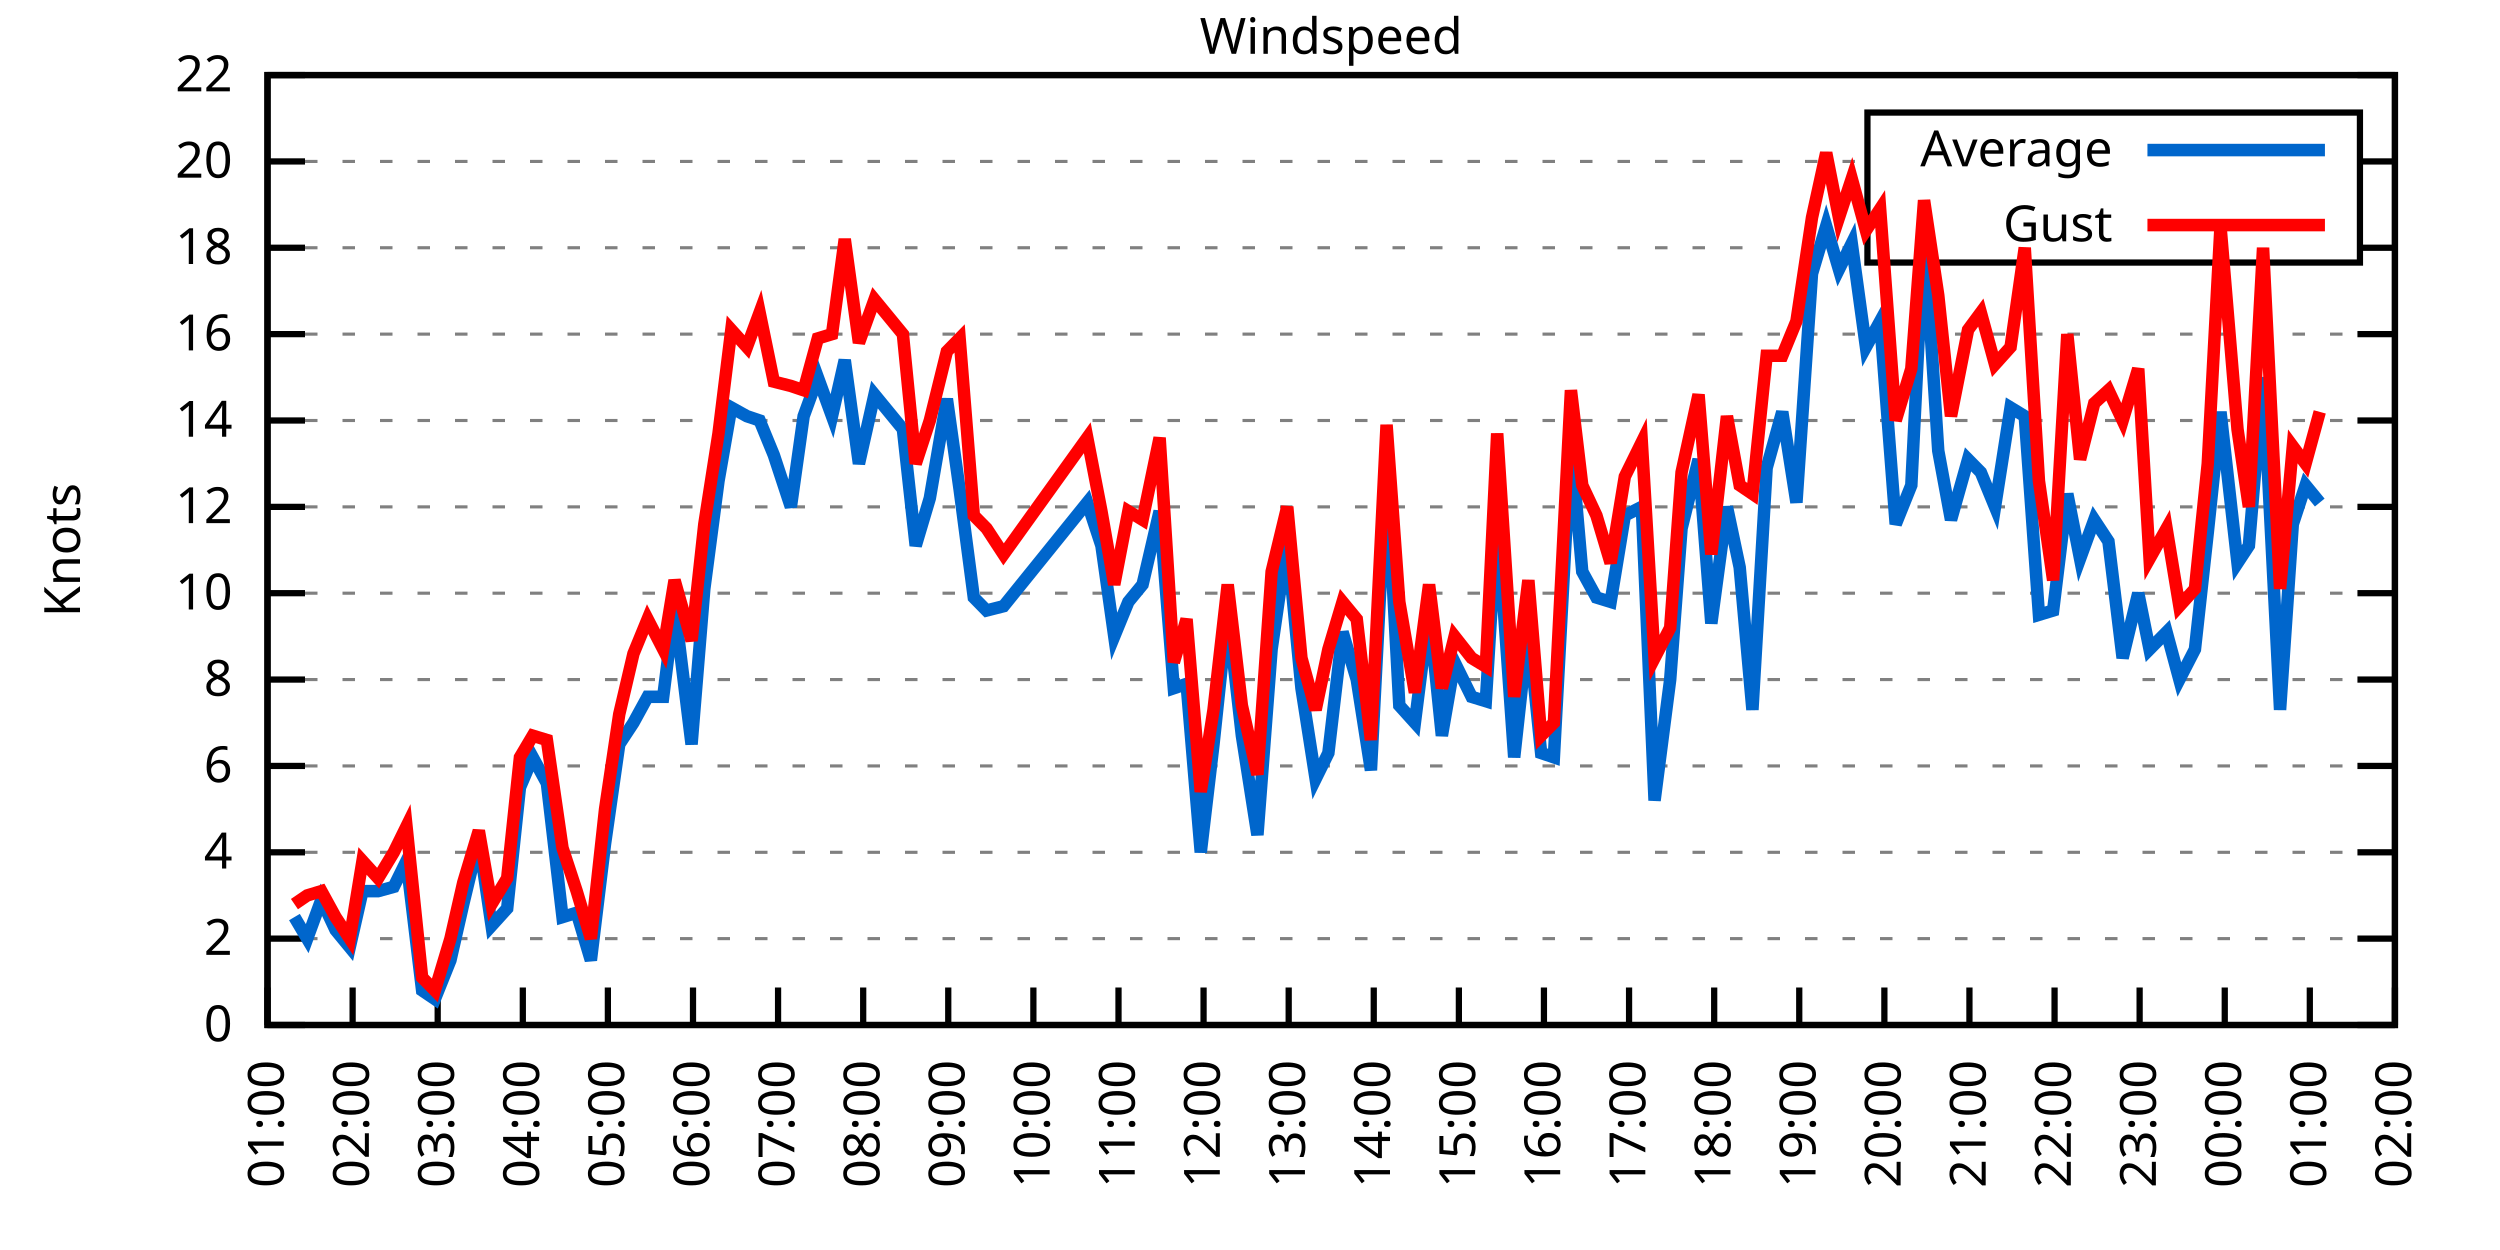
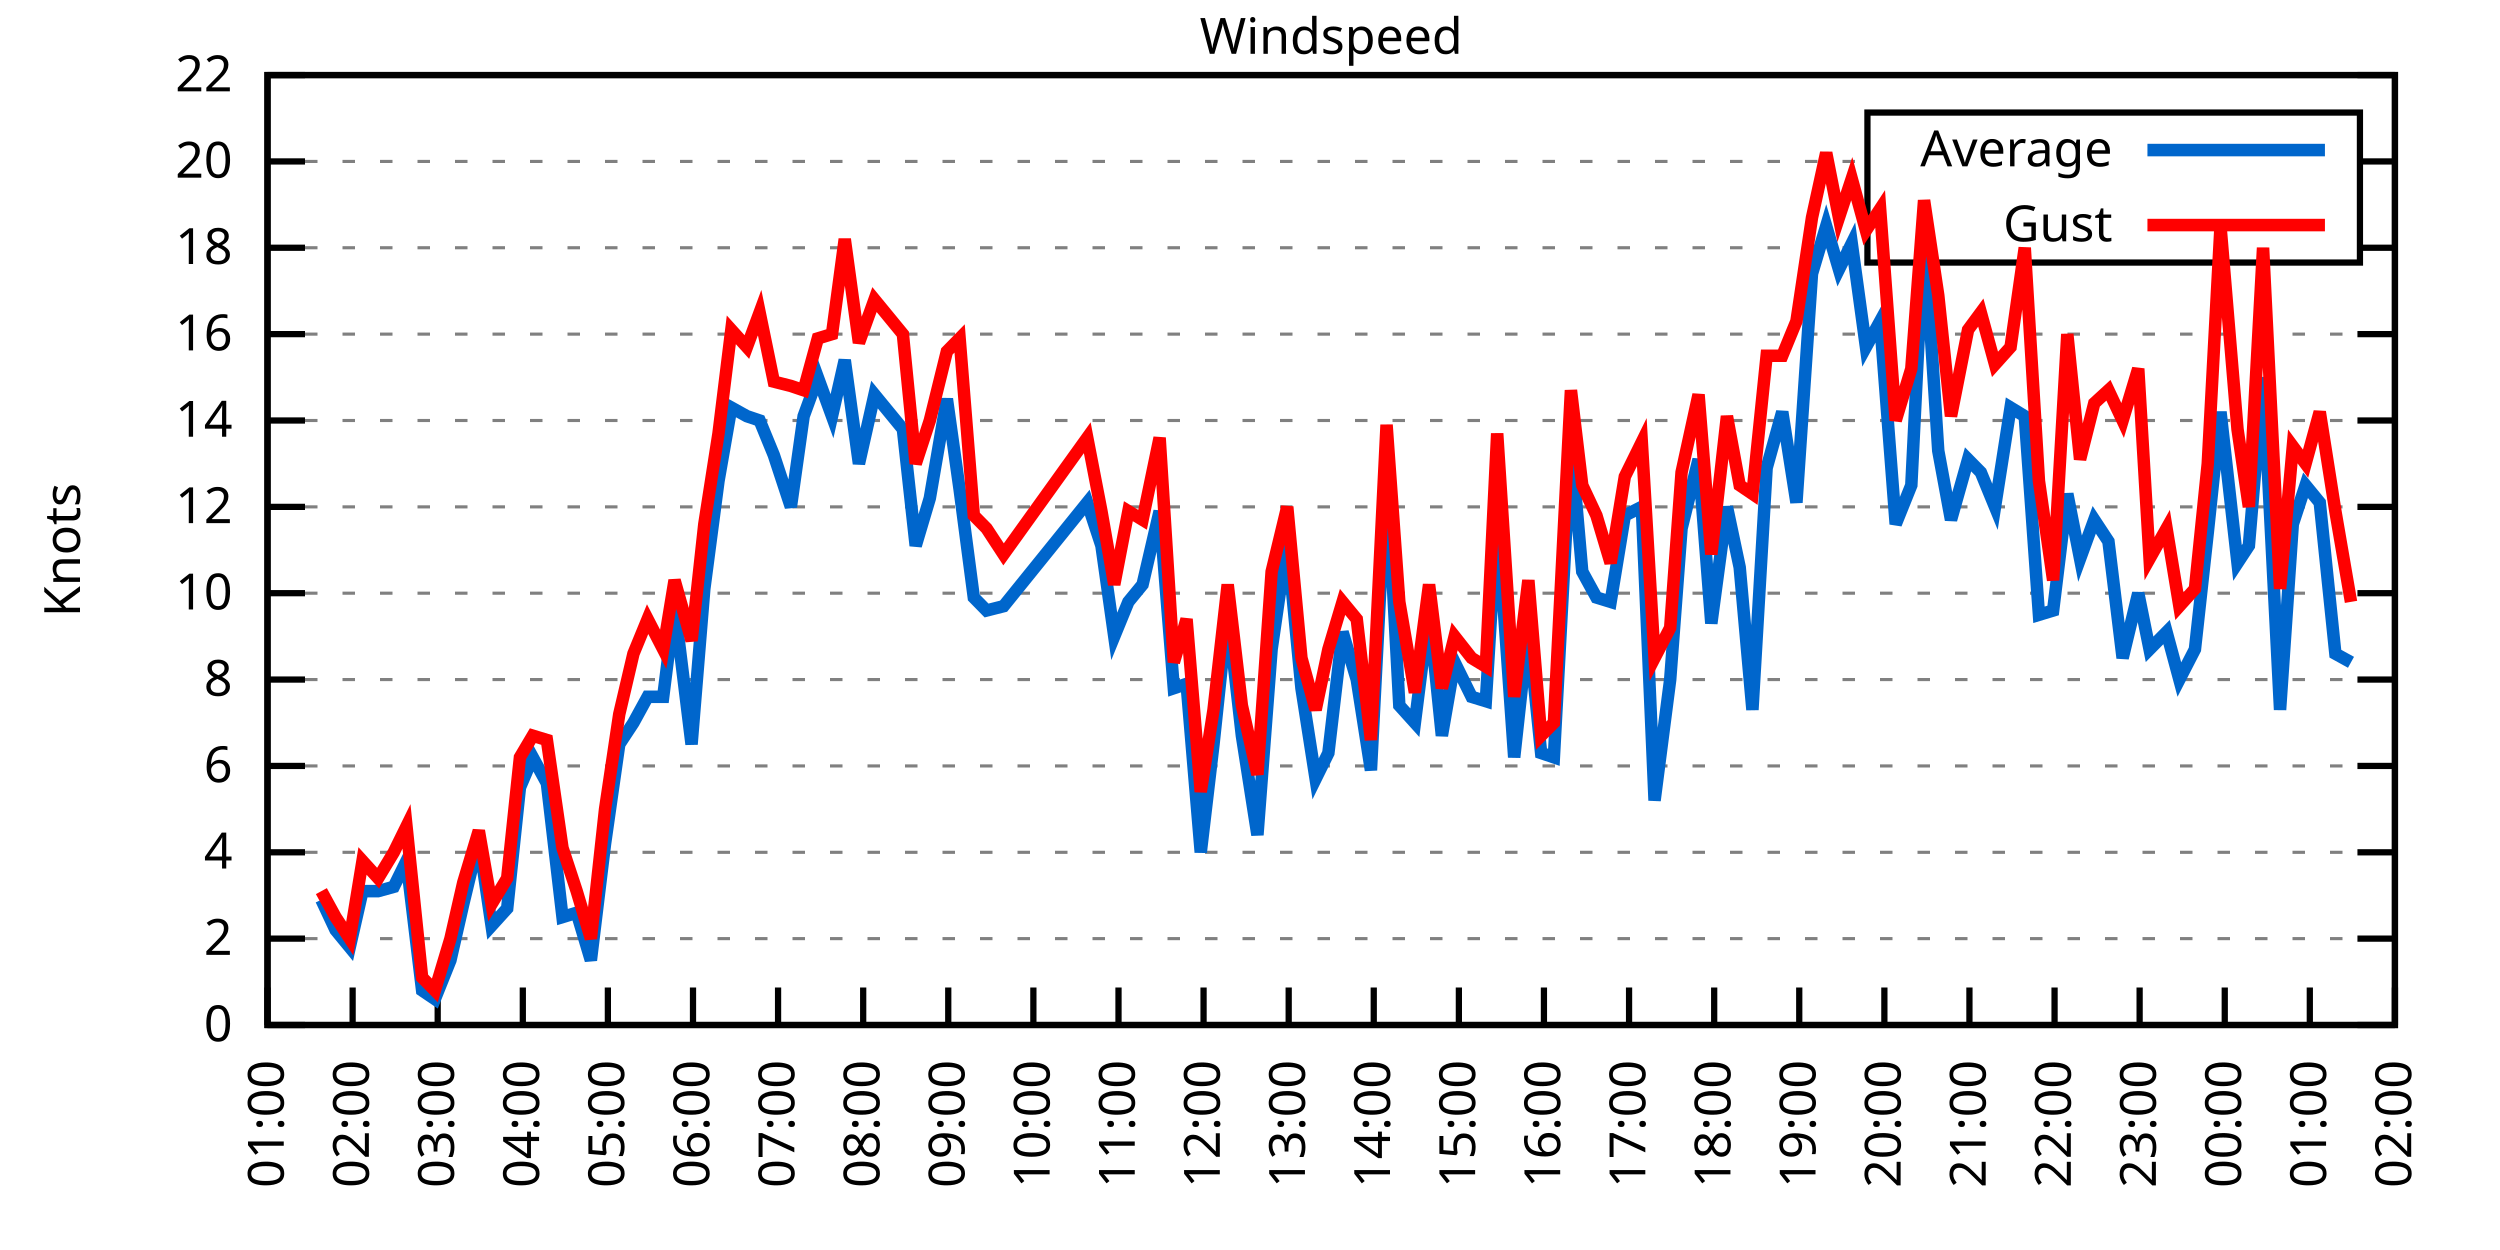
<svg xmlns="http://www.w3.org/2000/svg" xmlns:xlink="http://www.w3.org/1999/xlink" width="400" height="200" viewBox="0 0 400 200">
  <g id="gnuplot_canvas">
    <rect x="0" y="0" width="400" height="200" fill="none" />
    <defs>
      <circle id="gpDot" r="0.5" stroke-width="0.5" stroke="currentColor" />
      <path id="gpPt0" stroke-width="0.333" stroke="currentColor" d="M-1,0 h2 M0,-1 v2" />
      <path id="gpPt1" stroke-width="0.333" stroke="currentColor" d="M-1,-1 L1,1 M1,-1 L-1,1" />
      <path id="gpPt2" stroke-width="0.333" stroke="currentColor" d="M-1,0 L1,0 M0,-1 L0,1 M-1,-1 L1,1 M-1,1 L1,-1" />
      <rect id="gpPt3" stroke-width="0.333" stroke="currentColor" x="-1" y="-1" width="2" height="2" />
      <rect id="gpPt4" stroke-width="0.333" stroke="currentColor" fill="currentColor" x="-1" y="-1" width="2" height="2" />
      <circle id="gpPt5" stroke-width="0.333" stroke="currentColor" cx="0" cy="0" r="1" />
      <use xlink:href="#gpPt5" id="gpPt6" fill="currentColor" stroke="none" />
      <path id="gpPt7" stroke-width="0.333" stroke="currentColor" d="M0,-1.33 L-1.33,0.67 L1.33,0.67 z" />
      <use xlink:href="#gpPt7" id="gpPt8" fill="currentColor" stroke="none" />
      <use xlink:href="#gpPt7" id="gpPt9" stroke="currentColor" transform="rotate(180)" />
      <use xlink:href="#gpPt9" id="gpPt10" fill="currentColor" stroke="none" />
      <use xlink:href="#gpPt3" id="gpPt11" stroke="currentColor" transform="rotate(45)" />
      <use xlink:href="#gpPt11" id="gpPt12" fill="currentColor" stroke="none" />
      <path id="gpPt13" stroke-width="0.333" stroke="currentColor" d="M0,1.330 L1.265,0.411 L0.782,-1.067 L-0.782,-1.076 L-1.265,0.411 z" />
      <use xlink:href="#gpPt13" id="gpPt14" fill="currentColor" stroke="none" />
      <filter id="textbox" filterUnits="objectBoundingBox" x="0" y="0" height="1" width="1">
        <feFlood flood-color="white" flood-opacity="1" result="bgnd" />
        <feComposite in="SourceGraphic" in2="bgnd" operator="atop" />
      </filter>
      <filter id="greybox" filterUnits="objectBoundingBox" x="0" y="0" height="1" width="1">
        <feFlood flood-color="lightgrey" flood-opacity="1" result="grey" />
        <feComposite in="SourceGraphic" in2="grey" operator="atop" />
      </filter>
    </defs>
    <g fill="none" color="white" stroke="currentColor" stroke-width="1.00" stroke-linecap="butt" stroke-linejoin="miter">
</g>
    <g fill="none" color="black" stroke="currentColor" stroke-width="1.00" stroke-linecap="butt" stroke-linejoin="miter">
      <g stroke="none" shape-rendering="crispEdges">
        <polygon fill="rgb(255, 255, 255)" points="42.80,164.00 383.18,164.00 383.18,12.02 42.80,12.02 " />
      </g>
    </g>
    <g fill="none" color="black" stroke="currentColor" stroke-width="1.00" stroke-linecap="butt" stroke-linejoin="miter">
</g>
    <g fill="none" color="black" stroke="black" stroke-width="0.50" stroke-linecap="butt" stroke-linejoin="miter">
</g>
    <g fill="none" color="gray" stroke="currentColor" stroke-width="0.50" stroke-linecap="butt" stroke-linejoin="miter">
      <path stroke="gray" stroke-dasharray="2,4" class="gridline" d="M42.80,164.00 L383.19,164.00  " />
    </g>
    <g fill="none" color="gray" stroke="gray" stroke-width="1.00" stroke-linecap="butt" stroke-linejoin="miter">
</g>
    <g fill="none" color="black" stroke="currentColor" stroke-width="1.00" stroke-linecap="butt" stroke-linejoin="miter">
      <path stroke="black" d="M42.80,164.00 L48.80,164.00 M383.19,164.00 L377.19,164.00  " />
      <g transform="translate(37.20,166.60)" stroke="none" fill="black" font-family="Sans" font-size="8.00" text-anchor="end">
        <text>
          <tspan font-family="Sans"> 0</tspan>
        </text>
      </g>
    </g>
    <g fill="none" color="black" stroke="currentColor" stroke-width="1.00" stroke-linecap="butt" stroke-linejoin="miter">
</g>
    <g fill="none" color="black" stroke="black" stroke-width="0.50" stroke-linecap="butt" stroke-linejoin="miter">
</g>
    <g fill="none" color="gray" stroke="currentColor" stroke-width="0.50" stroke-linecap="butt" stroke-linejoin="miter">
      <path stroke="gray" stroke-dasharray="2,4" class="gridline" d="M42.80,150.18 L383.19,150.18  " />
    </g>
    <g fill="none" color="gray" stroke="gray" stroke-width="1.00" stroke-linecap="butt" stroke-linejoin="miter">
</g>
    <g fill="none" color="black" stroke="currentColor" stroke-width="1.00" stroke-linecap="butt" stroke-linejoin="miter">
      <path stroke="black" d="M42.80,150.18 L48.80,150.18 M383.19,150.18 L377.19,150.18  " />
      <g transform="translate(37.20,152.78)" stroke="none" fill="black" font-family="Sans" font-size="8.00" text-anchor="end">
        <text>
          <tspan font-family="Sans"> 2</tspan>
        </text>
      </g>
    </g>
    <g fill="none" color="black" stroke="currentColor" stroke-width="1.00" stroke-linecap="butt" stroke-linejoin="miter">
</g>
    <g fill="none" color="black" stroke="black" stroke-width="0.50" stroke-linecap="butt" stroke-linejoin="miter">
</g>
    <g fill="none" color="gray" stroke="currentColor" stroke-width="0.50" stroke-linecap="butt" stroke-linejoin="miter">
      <path stroke="gray" stroke-dasharray="2,4" class="gridline" d="M42.80,136.37 L383.19,136.37  " />
    </g>
    <g fill="none" color="gray" stroke="gray" stroke-width="1.00" stroke-linecap="butt" stroke-linejoin="miter">
</g>
    <g fill="none" color="black" stroke="currentColor" stroke-width="1.00" stroke-linecap="butt" stroke-linejoin="miter">
      <path stroke="black" d="M42.80,136.37 L48.80,136.37 M383.19,136.37 L377.19,136.37  " />
      <g transform="translate(37.20,138.97)" stroke="none" fill="black" font-family="Sans" font-size="8.00" text-anchor="end">
        <text>
          <tspan font-family="Sans"> 4</tspan>
        </text>
      </g>
    </g>
    <g fill="none" color="black" stroke="currentColor" stroke-width="1.00" stroke-linecap="butt" stroke-linejoin="miter">
</g>
    <g fill="none" color="black" stroke="black" stroke-width="0.50" stroke-linecap="butt" stroke-linejoin="miter">
</g>
    <g fill="none" color="gray" stroke="currentColor" stroke-width="0.50" stroke-linecap="butt" stroke-linejoin="miter">
      <path stroke="gray" stroke-dasharray="2,4" class="gridline" d="M42.80,122.55 L383.19,122.55  " />
    </g>
    <g fill="none" color="gray" stroke="gray" stroke-width="1.00" stroke-linecap="butt" stroke-linejoin="miter">
</g>
    <g fill="none" color="black" stroke="currentColor" stroke-width="1.00" stroke-linecap="butt" stroke-linejoin="miter">
      <path stroke="black" d="M42.80,122.55 L48.80,122.55 M383.19,122.55 L377.19,122.55  " />
      <g transform="translate(37.20,125.15)" stroke="none" fill="black" font-family="Sans" font-size="8.00" text-anchor="end">
        <text>
          <tspan font-family="Sans"> 6</tspan>
        </text>
      </g>
    </g>
    <g fill="none" color="black" stroke="currentColor" stroke-width="1.00" stroke-linecap="butt" stroke-linejoin="miter">
</g>
    <g fill="none" color="black" stroke="black" stroke-width="0.50" stroke-linecap="butt" stroke-linejoin="miter">
</g>
    <g fill="none" color="gray" stroke="currentColor" stroke-width="0.50" stroke-linecap="butt" stroke-linejoin="miter">
      <path stroke="gray" stroke-dasharray="2,4" class="gridline" d="M42.80,108.73 L383.19,108.73  " />
    </g>
    <g fill="none" color="gray" stroke="gray" stroke-width="1.00" stroke-linecap="butt" stroke-linejoin="miter">
</g>
    <g fill="none" color="black" stroke="currentColor" stroke-width="1.00" stroke-linecap="butt" stroke-linejoin="miter">
      <path stroke="black" d="M42.80,108.73 L48.80,108.73 M383.19,108.73 L377.19,108.73  " />
      <g transform="translate(37.20,111.33)" stroke="none" fill="black" font-family="Sans" font-size="8.00" text-anchor="end">
        <text>
          <tspan font-family="Sans"> 8</tspan>
        </text>
      </g>
    </g>
    <g fill="none" color="black" stroke="currentColor" stroke-width="1.00" stroke-linecap="butt" stroke-linejoin="miter">
</g>
    <g fill="none" color="black" stroke="black" stroke-width="0.50" stroke-linecap="butt" stroke-linejoin="miter">
</g>
    <g fill="none" color="gray" stroke="currentColor" stroke-width="0.50" stroke-linecap="butt" stroke-linejoin="miter">
      <path stroke="gray" stroke-dasharray="2,4" class="gridline" d="M42.80,94.91 L383.19,94.91  " />
    </g>
    <g fill="none" color="gray" stroke="gray" stroke-width="1.00" stroke-linecap="butt" stroke-linejoin="miter">
</g>
    <g fill="none" color="black" stroke="currentColor" stroke-width="1.00" stroke-linecap="butt" stroke-linejoin="miter">
      <path stroke="black" d="M42.80,94.91 L48.80,94.91 M383.19,94.91 L377.19,94.91  " />
      <g transform="translate(37.20,97.51)" stroke="none" fill="black" font-family="Sans" font-size="8.00" text-anchor="end">
        <text>
          <tspan font-family="Sans"> 10</tspan>
        </text>
      </g>
    </g>
    <g fill="none" color="black" stroke="currentColor" stroke-width="1.00" stroke-linecap="butt" stroke-linejoin="miter">
</g>
    <g fill="none" color="black" stroke="black" stroke-width="0.50" stroke-linecap="butt" stroke-linejoin="miter">
</g>
    <g fill="none" color="gray" stroke="currentColor" stroke-width="0.50" stroke-linecap="butt" stroke-linejoin="miter">
      <path stroke="gray" stroke-dasharray="2,4" class="gridline" d="M42.80,81.10 L383.19,81.10  " />
    </g>
    <g fill="none" color="gray" stroke="gray" stroke-width="1.00" stroke-linecap="butt" stroke-linejoin="miter">
</g>
    <g fill="none" color="black" stroke="currentColor" stroke-width="1.00" stroke-linecap="butt" stroke-linejoin="miter">
      <path stroke="black" d="M42.80,81.10 L48.80,81.10 M383.19,81.10 L377.19,81.10  " />
      <g transform="translate(37.20,83.70)" stroke="none" fill="black" font-family="Sans" font-size="8.00" text-anchor="end">
        <text>
          <tspan font-family="Sans"> 12</tspan>
        </text>
      </g>
    </g>
    <g fill="none" color="black" stroke="currentColor" stroke-width="1.00" stroke-linecap="butt" stroke-linejoin="miter">
</g>
    <g fill="none" color="black" stroke="black" stroke-width="0.50" stroke-linecap="butt" stroke-linejoin="miter">
</g>
    <g fill="none" color="gray" stroke="currentColor" stroke-width="0.50" stroke-linecap="butt" stroke-linejoin="miter">
      <path stroke="gray" stroke-dasharray="2,4" class="gridline" d="M42.80,67.28 L383.19,67.28  " />
    </g>
    <g fill="none" color="gray" stroke="gray" stroke-width="1.00" stroke-linecap="butt" stroke-linejoin="miter">
</g>
    <g fill="none" color="black" stroke="currentColor" stroke-width="1.00" stroke-linecap="butt" stroke-linejoin="miter">
      <path stroke="black" d="M42.80,67.28 L48.80,67.28 M383.19,67.28 L377.19,67.28  " />
      <g transform="translate(37.20,69.88)" stroke="none" fill="black" font-family="Sans" font-size="8.00" text-anchor="end">
        <text>
          <tspan font-family="Sans"> 14</tspan>
        </text>
      </g>
    </g>
    <g fill="none" color="black" stroke="currentColor" stroke-width="1.00" stroke-linecap="butt" stroke-linejoin="miter">
</g>
    <g fill="none" color="black" stroke="black" stroke-width="0.50" stroke-linecap="butt" stroke-linejoin="miter">
</g>
    <g fill="none" color="gray" stroke="currentColor" stroke-width="0.50" stroke-linecap="butt" stroke-linejoin="miter">
      <path stroke="gray" stroke-dasharray="2,4" class="gridline" d="M42.80,53.46 L383.19,53.46  " />
    </g>
    <g fill="none" color="gray" stroke="gray" stroke-width="1.00" stroke-linecap="butt" stroke-linejoin="miter">
</g>
    <g fill="none" color="black" stroke="currentColor" stroke-width="1.00" stroke-linecap="butt" stroke-linejoin="miter">
      <path stroke="black" d="M42.80,53.46 L48.80,53.46 M383.19,53.46 L377.19,53.46  " />
      <g transform="translate(37.20,56.06)" stroke="none" fill="black" font-family="Sans" font-size="8.00" text-anchor="end">
        <text>
          <tspan font-family="Sans"> 16</tspan>
        </text>
      </g>
    </g>
    <g fill="none" color="black" stroke="currentColor" stroke-width="1.00" stroke-linecap="butt" stroke-linejoin="miter">
</g>
    <g fill="none" color="black" stroke="black" stroke-width="0.50" stroke-linecap="butt" stroke-linejoin="miter">
</g>
    <g fill="none" color="gray" stroke="currentColor" stroke-width="0.50" stroke-linecap="butt" stroke-linejoin="miter">
      <path stroke="gray" stroke-dasharray="2,4" class="gridline" d="M42.80,39.64 L298.79,39.64 M377.59,39.64 L383.19,39.64  " />
    </g>
    <g fill="none" color="gray" stroke="gray" stroke-width="1.00" stroke-linecap="butt" stroke-linejoin="miter">
</g>
    <g fill="none" color="black" stroke="currentColor" stroke-width="1.00" stroke-linecap="butt" stroke-linejoin="miter">
      <path stroke="black" d="M42.80,39.64 L48.80,39.64 M383.19,39.64 L377.19,39.64  " />
      <g transform="translate(37.20,42.24)" stroke="none" fill="black" font-family="Sans" font-size="8.00" text-anchor="end">
        <text>
          <tspan font-family="Sans"> 18</tspan>
        </text>
      </g>
    </g>
    <g fill="none" color="black" stroke="currentColor" stroke-width="1.00" stroke-linecap="butt" stroke-linejoin="miter">
</g>
    <g fill="none" color="black" stroke="black" stroke-width="0.50" stroke-linecap="butt" stroke-linejoin="miter">
</g>
    <g fill="none" color="gray" stroke="currentColor" stroke-width="0.50" stroke-linecap="butt" stroke-linejoin="miter">
      <path stroke="gray" stroke-dasharray="2,4" class="gridline" d="M42.80,25.83 L298.79,25.83 M377.59,25.83 L383.19,25.83  " />
    </g>
    <g fill="none" color="gray" stroke="gray" stroke-width="1.00" stroke-linecap="butt" stroke-linejoin="miter">
</g>
    <g fill="none" color="black" stroke="currentColor" stroke-width="1.00" stroke-linecap="butt" stroke-linejoin="miter">
      <path stroke="black" d="M42.80,25.83 L48.80,25.83 M383.19,25.83 L377.19,25.83  " />
      <g transform="translate(37.20,28.43)" stroke="none" fill="black" font-family="Sans" font-size="8.00" text-anchor="end">
        <text>
          <tspan font-family="Sans"> 20</tspan>
        </text>
      </g>
    </g>
    <g fill="none" color="black" stroke="currentColor" stroke-width="1.00" stroke-linecap="butt" stroke-linejoin="miter">
</g>
    <g fill="none" color="black" stroke="black" stroke-width="0.50" stroke-linecap="butt" stroke-linejoin="miter">
</g>
    <g fill="none" color="gray" stroke="currentColor" stroke-width="0.50" stroke-linecap="butt" stroke-linejoin="miter">
      <path stroke="gray" stroke-dasharray="2,4" class="gridline" d="M42.80,12.01 L383.19,12.01  " />
    </g>
    <g fill="none" color="gray" stroke="gray" stroke-width="1.00" stroke-linecap="butt" stroke-linejoin="miter">
</g>
    <g fill="none" color="black" stroke="currentColor" stroke-width="1.00" stroke-linecap="butt" stroke-linejoin="miter">
      <path stroke="black" d="M42.80,12.01 L48.80,12.01 M383.19,12.01 L377.19,12.01  " />
      <g transform="translate(37.20,14.61)" stroke="none" fill="black" font-family="Sans" font-size="8.00" text-anchor="end">
        <text>
          <tspan font-family="Sans"> 22</tspan>
        </text>
      </g>
    </g>
    <g fill="none" color="black" stroke="currentColor" stroke-width="1.00" stroke-linecap="butt" stroke-linejoin="miter">
      <path stroke="black" d="M42.80,164.00 L42.80,158.00  " />
      <g transform="translate(45.40,169.60) rotate(270.00)" stroke="none" fill="black" font-family="Sans" font-size="8.00" text-anchor="end">
        <text>
          <tspan font-family="Sans">01:00</tspan>
        </text>
      </g>
    </g>
    <g fill="none" color="black" stroke="currentColor" stroke-width="1.00" stroke-linecap="butt" stroke-linejoin="miter">
      <path stroke="black" d="M56.42,164.00 L56.42,158.00  " />
      <g transform="translate(59.02,169.60) rotate(270.00)" stroke="none" fill="black" font-family="Sans" font-size="8.00" text-anchor="end">
        <text>
          <tspan font-family="Sans">02:00</tspan>
        </text>
      </g>
    </g>
    <g fill="none" color="black" stroke="currentColor" stroke-width="1.00" stroke-linecap="butt" stroke-linejoin="miter">
      <path stroke="black" d="M70.03,164.00 L70.03,158.00  " />
      <g transform="translate(72.63,169.60) rotate(270.00)" stroke="none" fill="black" font-family="Sans" font-size="8.00" text-anchor="end">
        <text>
          <tspan font-family="Sans">03:00</tspan>
        </text>
      </g>
    </g>
    <g fill="none" color="black" stroke="currentColor" stroke-width="1.00" stroke-linecap="butt" stroke-linejoin="miter">
      <path stroke="black" d="M83.65,164.00 L83.65,158.00  " />
      <g transform="translate(86.25,169.60) rotate(270.00)" stroke="none" fill="black" font-family="Sans" font-size="8.00" text-anchor="end">
        <text>
          <tspan font-family="Sans">04:00</tspan>
        </text>
      </g>
    </g>
    <g fill="none" color="black" stroke="currentColor" stroke-width="1.00" stroke-linecap="butt" stroke-linejoin="miter">
      <path stroke="black" d="M97.26,164.00 L97.26,158.00  " />
      <g transform="translate(99.86,169.60) rotate(270.00)" stroke="none" fill="black" font-family="Sans" font-size="8.00" text-anchor="end">
        <text>
          <tspan font-family="Sans">05:00</tspan>
        </text>
      </g>
    </g>
    <g fill="none" color="black" stroke="currentColor" stroke-width="1.00" stroke-linecap="butt" stroke-linejoin="miter">
      <path stroke="black" d="M110.88,164.00 L110.88,158.00  " />
      <g transform="translate(113.48,169.60) rotate(270.00)" stroke="none" fill="black" font-family="Sans" font-size="8.00" text-anchor="end">
        <text>
          <tspan font-family="Sans">06:00</tspan>
        </text>
      </g>
    </g>
    <g fill="none" color="black" stroke="currentColor" stroke-width="1.00" stroke-linecap="butt" stroke-linejoin="miter">
      <path stroke="black" d="M124.49,164.00 L124.49,158.00  " />
      <g transform="translate(127.09,169.60) rotate(270.00)" stroke="none" fill="black" font-family="Sans" font-size="8.00" text-anchor="end">
        <text>
          <tspan font-family="Sans">07:00</tspan>
        </text>
      </g>
    </g>
    <g fill="none" color="black" stroke="currentColor" stroke-width="1.00" stroke-linecap="butt" stroke-linejoin="miter">
      <path stroke="black" d="M138.11,164.00 L138.11,158.00  " />
      <g transform="translate(140.71,169.60) rotate(270.00)" stroke="none" fill="black" font-family="Sans" font-size="8.00" text-anchor="end">
        <text>
          <tspan font-family="Sans">08:00</tspan>
        </text>
      </g>
    </g>
    <g fill="none" color="black" stroke="currentColor" stroke-width="1.00" stroke-linecap="butt" stroke-linejoin="miter">
      <path stroke="black" d="M151.72,164.00 L151.72,158.00  " />
      <g transform="translate(154.32,169.60) rotate(270.00)" stroke="none" fill="black" font-family="Sans" font-size="8.00" text-anchor="end">
        <text>
          <tspan font-family="Sans">09:00</tspan>
        </text>
      </g>
    </g>
    <g fill="none" color="black" stroke="currentColor" stroke-width="1.00" stroke-linecap="butt" stroke-linejoin="miter">
      <path stroke="black" d="M165.34,164.00 L165.34,158.00  " />
      <g transform="translate(167.94,169.60) rotate(270.00)" stroke="none" fill="black" font-family="Sans" font-size="8.00" text-anchor="end">
        <text>
          <tspan font-family="Sans">10:00</tspan>
        </text>
      </g>
    </g>
    <g fill="none" color="black" stroke="currentColor" stroke-width="1.00" stroke-linecap="butt" stroke-linejoin="miter">
      <path stroke="black" d="M178.96,164.00 L178.96,158.00  " />
      <g transform="translate(181.56,169.60) rotate(270.00)" stroke="none" fill="black" font-family="Sans" font-size="8.00" text-anchor="end">
        <text>
          <tspan font-family="Sans">11:00</tspan>
        </text>
      </g>
    </g>
    <g fill="none" color="black" stroke="currentColor" stroke-width="1.00" stroke-linecap="butt" stroke-linejoin="miter">
      <path stroke="black" d="M192.57,164.00 L192.57,158.00  " />
      <g transform="translate(195.17,169.60) rotate(270.00)" stroke="none" fill="black" font-family="Sans" font-size="8.00" text-anchor="end">
        <text>
          <tspan font-family="Sans">12:00</tspan>
        </text>
      </g>
    </g>
    <g fill="none" color="black" stroke="currentColor" stroke-width="1.00" stroke-linecap="butt" stroke-linejoin="miter">
      <path stroke="black" d="M206.19,164.00 L206.19,158.00  " />
      <g transform="translate(208.79,169.60) rotate(270.00)" stroke="none" fill="black" font-family="Sans" font-size="8.00" text-anchor="end">
        <text>
          <tspan font-family="Sans">13:00</tspan>
        </text>
      </g>
    </g>
    <g fill="none" color="black" stroke="currentColor" stroke-width="1.00" stroke-linecap="butt" stroke-linejoin="miter">
      <path stroke="black" d="M219.80,164.00 L219.80,158.00  " />
      <g transform="translate(222.40,169.60) rotate(270.00)" stroke="none" fill="black" font-family="Sans" font-size="8.00" text-anchor="end">
        <text>
          <tspan font-family="Sans">14:00</tspan>
        </text>
      </g>
    </g>
    <g fill="none" color="black" stroke="currentColor" stroke-width="1.00" stroke-linecap="butt" stroke-linejoin="miter">
      <path stroke="black" d="M233.42,164.00 L233.42,158.00  " />
      <g transform="translate(236.02,169.60) rotate(270.00)" stroke="none" fill="black" font-family="Sans" font-size="8.00" text-anchor="end">
        <text>
          <tspan font-family="Sans">15:00</tspan>
        </text>
      </g>
    </g>
    <g fill="none" color="black" stroke="currentColor" stroke-width="1.00" stroke-linecap="butt" stroke-linejoin="miter">
      <path stroke="black" d="M247.03,164.00 L247.03,158.00  " />
      <g transform="translate(249.63,169.60) rotate(270.00)" stroke="none" fill="black" font-family="Sans" font-size="8.00" text-anchor="end">
        <text>
          <tspan font-family="Sans">16:00</tspan>
        </text>
      </g>
    </g>
    <g fill="none" color="black" stroke="currentColor" stroke-width="1.00" stroke-linecap="butt" stroke-linejoin="miter">
      <path stroke="black" d="M260.65,164.00 L260.65,158.00  " />
      <g transform="translate(263.25,169.60) rotate(270.00)" stroke="none" fill="black" font-family="Sans" font-size="8.00" text-anchor="end">
        <text>
          <tspan font-family="Sans">17:00</tspan>
        </text>
      </g>
    </g>
    <g fill="none" color="black" stroke="currentColor" stroke-width="1.00" stroke-linecap="butt" stroke-linejoin="miter">
      <path stroke="black" d="M274.27,164.00 L274.27,158.00  " />
      <g transform="translate(276.87,169.60) rotate(270.00)" stroke="none" fill="black" font-family="Sans" font-size="8.00" text-anchor="end">
        <text>
          <tspan font-family="Sans">18:00</tspan>
        </text>
      </g>
    </g>
    <g fill="none" color="black" stroke="currentColor" stroke-width="1.00" stroke-linecap="butt" stroke-linejoin="miter">
      <path stroke="black" d="M287.88,164.00 L287.88,158.00  " />
      <g transform="translate(290.48,169.60) rotate(270.00)" stroke="none" fill="black" font-family="Sans" font-size="8.00" text-anchor="end">
        <text>
          <tspan font-family="Sans">19:00</tspan>
        </text>
      </g>
    </g>
    <g fill="none" color="black" stroke="currentColor" stroke-width="1.00" stroke-linecap="butt" stroke-linejoin="miter">
      <path stroke="black" d="M301.50,164.00 L301.50,158.00  " />
      <g transform="translate(304.10,169.60) rotate(270.00)" stroke="none" fill="black" font-family="Sans" font-size="8.00" text-anchor="end">
        <text>
          <tspan font-family="Sans">20:00</tspan>
        </text>
      </g>
    </g>
    <g fill="none" color="black" stroke="currentColor" stroke-width="1.00" stroke-linecap="butt" stroke-linejoin="miter">
      <path stroke="black" d="M315.11,164.00 L315.11,158.00  " />
      <g transform="translate(317.71,169.60) rotate(270.00)" stroke="none" fill="black" font-family="Sans" font-size="8.00" text-anchor="end">
        <text>
          <tspan font-family="Sans">21:00</tspan>
        </text>
      </g>
    </g>
    <g fill="none" color="black" stroke="currentColor" stroke-width="1.00" stroke-linecap="butt" stroke-linejoin="miter">
      <path stroke="black" d="M328.73,164.00 L328.73,158.00  " />
      <g transform="translate(331.33,169.60) rotate(270.00)" stroke="none" fill="black" font-family="Sans" font-size="8.00" text-anchor="end">
        <text>
          <tspan font-family="Sans">22:00</tspan>
        </text>
      </g>
    </g>
    <g fill="none" color="black" stroke="currentColor" stroke-width="1.00" stroke-linecap="butt" stroke-linejoin="miter">
      <path stroke="black" d="M342.34,164.00 L342.34,158.00  " />
      <g transform="translate(344.94,169.60) rotate(270.00)" stroke="none" fill="black" font-family="Sans" font-size="8.00" text-anchor="end">
        <text>
          <tspan font-family="Sans">23:00</tspan>
        </text>
      </g>
    </g>
    <g fill="none" color="black" stroke="currentColor" stroke-width="1.00" stroke-linecap="butt" stroke-linejoin="miter">
      <path stroke="black" d="M355.96,164.00 L355.96,158.00  " />
      <g transform="translate(358.56,169.60) rotate(270.00)" stroke="none" fill="black" font-family="Sans" font-size="8.00" text-anchor="end">
        <text>
          <tspan font-family="Sans">00:00</tspan>
        </text>
      </g>
    </g>
    <g fill="none" color="black" stroke="currentColor" stroke-width="1.00" stroke-linecap="butt" stroke-linejoin="miter">
      <path stroke="black" d="M369.57,164.00 L369.57,158.00  " />
      <g transform="translate(372.17,169.60) rotate(270.00)" stroke="none" fill="black" font-family="Sans" font-size="8.00" text-anchor="end">
        <text>
          <tspan font-family="Sans">01:00</tspan>
        </text>
      </g>
    </g>
    <g fill="none" color="black" stroke="currentColor" stroke-width="1.00" stroke-linecap="butt" stroke-linejoin="miter">
      <path stroke="black" d="M383.19,164.00 L383.19,158.00  " />
      <g transform="translate(385.79,169.60) rotate(270.00)" stroke="none" fill="black" font-family="Sans" font-size="8.00" text-anchor="end">
        <text>
          <tspan font-family="Sans">02:00</tspan>
        </text>
      </g>
    </g>
    <g fill="none" color="black" stroke="currentColor" stroke-width="1.00" stroke-linecap="butt" stroke-linejoin="miter">
</g>
    <g fill="none" color="black" stroke="currentColor" stroke-width="1.00" stroke-linecap="butt" stroke-linejoin="miter">
      <path stroke="black" d="M42.80,12.01 L42.80,164.00 L383.19,164.00 L383.19,12.01 L42.80,12.01 Z  " />
    </g>
    <g fill="none" color="black" stroke="currentColor" stroke-width="1.00" stroke-linecap="butt" stroke-linejoin="miter">
</g>
    <g fill="none" color="black" stroke="currentColor" stroke-width="1.00" stroke-linecap="butt" stroke-linejoin="miter">
      <path stroke="black" d="M298.79,42.01 L298.79,18.01 L377.59,18.01 L377.59,42.01 L298.79,42.01 Z  " />
    </g>
    <g id="Windspeed_plot_1">
      <g fill="none" color="white" stroke="black" stroke-width="2.00" stroke-linecap="butt" stroke-linejoin="miter">
</g>
      <g fill="none" color="black" stroke="currentColor" stroke-width="2.00" stroke-linecap="butt" stroke-linejoin="miter">
        <g transform="translate(337.99,26.61)" stroke="none" fill="black" font-family="Sans" font-size="8.00" text-anchor="end">
          <text>
            <tspan font-family="Sans">Average</tspan>
          </text>
        </g>
      </g>
      <g fill="none" color="black" stroke="currentColor" stroke-width="2.00" stroke-linecap="butt" stroke-linejoin="miter">
-         <path stroke="rgb(  0, 102, 204)" d="M343.59,24.01 L371.99,24.01 M47.11,146.73 L49.15,150.18 L51.42,143.96 L53.69,148.80 L55.96,151.56 L58.00,142.58   L60.50,142.58 L63.00,141.89 L65.04,137.75 L67.54,158.47 L69.58,159.85 L72.07,153.64 L74.12,144.66 L76.61,134.29   L78.65,148.11 L81.15,145.35 L83.19,126.00 L85.24,121.17 L87.50,125.31 L90.00,146.73 L92.27,146.04 L94.54,153.64   L96.81,134.98 L99.08,119.09 L101.35,115.64 L103.62,111.49 L106.11,111.49 L107.93,96.99 L110.65,119.09 L112.69,94.22   L114.96,76.95 L117.01,65.21 L119.50,66.59 L121.54,67.28 L123.81,72.81 L126.54,81.10 L128.58,66.59 L130.85,60.37   L133.12,66.59 L135.16,57.61 L137.43,74.19 L139.92,63.13 L144.46,68.66 L146.51,87.31 L148.77,79.71 L151.50,63.82   L153.54,78.33 L155.81,95.60 L157.85,97.68 L160.57,96.99 L173.96,80.41 L176.23,87.31 L178.28,101.82 L180.54,96.30   L182.81,93.53 L185.54,81.79 L187.81,110.11 L189.85,109.42 L192.12,136.37 L194.16,119.09 L196.43,97.68 L198.70,117.71   L201.19,133.60 L203.46,103.89 L205.96,86.62 L208.23,110.11 L210.50,124.62 L212.54,120.48 L214.81,101.13 L217.08,108.73   L219.35,123.24 L221.85,74.88 L223.89,112.88 L226.38,115.64 L228.65,97.68 L230.70,117.71 L232.74,105.97 L235.46,111.49   L237.73,112.19 L239.55,82.48 L242.27,121.17 L244.54,100.44 L246.58,120.48 L248.62,121.17 L251.35,70.73 L253.16,91.46   L255.43,95.60 L257.70,96.30 L259.97,82.48 L262.69,81.10 L264.73,128.08 L267.23,108.73 L269.05,84.55 L271.77,73.50   L273.81,99.75 L276.31,81.10 L278.35,90.77 L280.39,113.57 L282.66,74.88 L285.16,65.90 L287.43,80.41 L289.92,43.79   L292.19,36.19 L294.23,43.10 L296.28,38.95 L298.55,55.53 L300.82,51.39 L303.31,83.86 L305.81,77.64 L307.85,36.88   L310.12,72.12 L312.16,83.17 L314.89,73.50 L316.93,75.57 L319.20,81.10 L321.69,65.21 L323.96,66.59 L326.23,98.37   L328.50,97.68 L330.77,79.02 L332.81,89.39 L335.08,83.17 L337.35,86.62 L339.62,105.28 L342.12,94.91 L343.93,103.89   L346.65,101.13 L348.70,108.73 L351.19,103.89 L353.24,85.24 L355.28,65.90 L358.00,90.08 L359.82,87.31 L362.09,60.37   L364.81,113.57 L366.85,83.86 L368.89,77.64 L371.16,80.41  " />
+         <path stroke="rgb(  0, 102, 204)" d="M343.59,24.01 L371.99,24.01 M51.42,143.96 L53.69,148.80 L55.96,151.56 L58.00,142.58 L60.50,142.58 L63.00,141.89   L65.04,137.75 L67.54,158.47 L69.58,159.85 L72.07,153.64 L74.12,144.66 L76.61,134.29 L78.65,148.11 L81.15,145.35   L83.19,126.00 L85.24,121.17 L87.50,125.31 L90.00,146.73 L92.27,146.04 L94.54,153.64 L96.81,134.98 L99.08,119.09   L101.35,115.64 L103.62,111.49 L106.11,111.49 L107.93,96.99 L110.65,119.09 L112.69,94.22 L114.96,76.95 L117.01,65.21   L119.50,66.59 L121.54,67.28 L123.81,72.81 L126.54,81.10 L128.58,66.59 L130.85,60.37 L133.12,66.59 L135.16,57.61   L137.43,74.19 L139.92,63.13 L144.46,68.66 L146.51,87.31 L148.77,79.71 L151.50,63.82 L153.54,78.33 L155.81,95.60   L157.85,97.68 L160.57,96.99 L173.96,80.41 L176.23,87.31 L178.28,101.82 L180.54,96.30 L182.81,93.53 L185.54,81.79   L187.81,110.11 L189.85,109.42 L192.12,136.37 L194.16,119.09 L196.43,97.68 L198.70,117.71 L201.19,133.60 L203.46,103.89   L205.96,86.62 L208.23,110.11 L210.50,124.62 L212.54,120.48 L214.81,101.13 L217.08,108.73 L219.35,123.24 L221.85,74.88   L223.89,112.88 L226.38,115.64 L228.65,97.68 L230.70,117.71 L232.74,105.97 L235.46,111.49 L237.73,112.19 L239.55,82.48   L242.27,121.17 L244.54,100.44 L246.58,120.48 L248.62,121.17 L251.35,70.73 L253.16,91.46 L255.43,95.60 L257.70,96.30   L259.97,82.48 L262.69,81.10 L264.73,128.08 L267.23,108.73 L269.05,84.55 L271.77,73.50 L273.81,99.75 L276.31,81.10   L278.35,90.77 L280.39,113.57 L282.66,74.88 L285.16,65.90 L287.43,80.41 L289.92,43.79 L292.19,36.19 L294.23,43.10   L296.28,38.95 L298.55,55.53 L300.82,51.39 L303.31,83.86 L305.81,77.64 L307.85,36.88 L310.12,72.12 L312.16,83.17   L314.89,73.50 L316.93,75.57 L319.20,81.10 L321.69,65.21 L323.96,66.59 L326.23,98.37 L328.50,97.68 L330.77,79.02   L332.81,89.39 L335.08,83.17 L337.35,86.62 L339.62,105.28 L342.12,94.91 L343.93,103.89 L346.65,101.13 L348.70,108.73   L351.19,103.89 L353.24,85.24 L355.28,65.90 L358.00,90.08 L359.82,87.31 L362.09,60.37 L364.81,113.57 L366.85,83.86   L368.89,77.64 L371.16,80.41 L373.66,104.59 L376.16,105.97  " />
      </g>
    </g>
    <g id="Windspeed_plot_2">
      <g fill="none" color="black" stroke="currentColor" stroke-width="2.00" stroke-linecap="butt" stroke-linejoin="miter">
        <g transform="translate(337.99,38.61)" stroke="none" fill="black" font-family="Sans" font-size="8.00" text-anchor="end">
          <text>
            <tspan font-family="Sans">Gust</tspan>
          </text>
        </g>
      </g>
      <g fill="none" color="black" stroke="currentColor" stroke-width="2.00" stroke-linecap="butt" stroke-linejoin="miter">
-         <path stroke="rgb(255,   0,   0)" d="M343.59,36.01 L371.99,36.01 M47.11,144.66 L49.15,143.27 L51.42,142.58 L53.69,146.73 L55.96,150.18 L58.00,137.75   L60.50,140.51 L63.00,136.37 L65.04,132.22 L67.54,156.40 L69.58,158.47 L72.07,150.18 L74.12,141.20 L76.61,132.91   L78.65,144.66 L81.15,140.51 L83.19,121.17 L85.24,117.71 L87.50,118.40 L90.00,135.67 L92.27,142.58 L94.54,150.18   L96.81,129.46 L99.08,114.26 L101.35,104.59 L103.62,99.06 L106.11,103.89 L107.93,92.84 L110.65,102.51 L112.69,83.86   L114.96,69.35 L117.01,52.77 L119.50,55.53 L121.54,50.01 L123.81,61.06 L126.54,61.75 L128.58,62.44 L130.85,54.15   L133.12,53.46 L135.16,38.26 L137.43,54.84 L139.92,47.93 L144.46,53.46 L146.51,74.19 L148.77,67.28 L151.50,56.23   L153.54,54.15 L155.81,82.48 L157.85,84.55 L160.57,88.70 L173.96,70.04 L176.23,81.79 L178.28,93.53 L180.54,81.79   L182.81,83.17 L185.54,70.04 L187.81,105.97 L189.85,99.06 L192.12,126.69 L194.16,113.57 L196.43,93.53 L198.70,112.88   L201.19,123.93 L203.46,91.46 L205.96,81.10 L208.23,105.28 L210.50,113.57 L212.54,103.89 L214.81,96.30 L217.08,99.06   L219.35,118.40 L221.85,67.97 L223.89,96.30 L226.38,110.80 L228.65,93.53 L230.70,110.11 L232.74,101.82 L235.46,105.28   L237.73,106.66 L239.55,69.35 L242.27,111.49 L244.54,92.84 L246.58,117.71 L248.62,115.64 L251.35,62.44 L253.16,77.64   L255.43,82.48 L257.70,90.08 L259.97,76.26 L262.69,70.73 L264.73,105.28 L267.23,100.44 L269.05,75.57 L271.77,63.13   L273.81,88.70 L276.31,66.59 L278.35,77.64 L280.39,79.02 L282.66,56.92 L285.16,56.92 L287.43,51.39 L289.92,34.81   L292.19,24.45 L294.23,34.81 L296.28,28.59 L298.55,36.88 L300.82,33.43 L303.31,67.28 L305.81,58.99 L307.85,32.05   L310.12,47.24 L312.16,66.59 L314.89,52.77 L316.93,50.01 L319.20,58.30 L321.69,55.53 L323.96,39.64 L326.23,76.95   L328.50,92.84 L330.77,53.46 L332.81,73.50 L335.08,64.52 L337.35,62.44 L339.62,67.28 L342.12,58.99 L343.93,89.39   L346.65,84.55 L348.70,96.99 L351.19,94.22 L353.24,74.19 L355.28,36.19 L358.00,68.66 L359.82,81.10 L362.09,39.64   L364.81,94.22 L366.85,71.42 L368.89,74.19 L371.16,65.90  " />
+         <path stroke="rgb(255,   0,   0)" d="M343.59,36.01 L371.99,36.01 M51.42,142.58 L53.69,146.73 L55.96,150.18 L58.00,137.75 L60.50,140.51 L63.00,136.37   L65.04,132.22 L67.54,156.40 L69.58,158.47 L72.07,150.18 L74.12,141.20 L76.61,132.91 L78.65,144.66 L81.15,140.51   L83.19,121.17 L85.24,117.71 L87.50,118.40 L90.00,135.67 L92.27,142.58 L94.54,150.18 L96.81,129.46 L99.08,114.26   L101.35,104.59 L103.62,99.06 L106.11,103.89 L107.93,92.84 L110.65,102.51 L112.69,83.86 L114.96,69.35 L117.01,52.77   L119.50,55.53 L121.54,50.01 L123.81,61.06 L126.54,61.75 L128.58,62.44 L130.85,54.15 L133.12,53.46 L135.16,38.26   L137.43,54.84 L139.92,47.93 L144.46,53.46 L146.51,74.19 L148.77,67.28 L151.50,56.23 L153.54,54.15 L155.81,82.48   L157.85,84.55 L160.57,88.70 L173.96,70.04 L176.23,81.79 L178.28,93.53 L180.54,81.79 L182.81,83.17 L185.54,70.04   L187.81,105.97 L189.85,99.06 L192.12,126.69 L194.16,113.57 L196.43,93.53 L198.70,112.88 L201.19,123.93 L203.46,91.46   L205.96,81.10 L208.23,105.28 L210.50,113.57 L212.54,103.89 L214.81,96.30 L217.08,99.06 L219.35,118.40 L221.85,67.97   L223.89,96.30 L226.38,110.80 L228.65,93.53 L230.70,110.11 L232.74,101.82 L235.46,105.28 L237.73,106.66 L239.55,69.35   L242.27,111.49 L244.54,92.84 L246.58,117.71 L248.62,115.64 L251.35,62.44 L253.16,77.64 L255.43,82.48 L257.70,90.08   L259.97,76.26 L262.69,70.73 L264.73,105.28 L267.23,100.44 L269.05,75.57 L271.77,63.13 L273.81,88.70 L276.31,66.59   L278.35,77.64 L280.39,79.02 L282.66,56.92 L285.16,56.92 L287.43,51.39 L289.92,34.81 L292.19,24.45 L294.23,34.81   L296.28,28.59 L298.55,36.88 L300.82,33.43 L303.31,67.28 L305.81,58.99 L307.85,32.05 L310.12,47.24 L312.16,66.59   L314.89,52.77 L316.93,50.01 L319.20,58.30 L321.69,55.53 L323.96,39.64 L326.23,76.95 L328.50,92.84 L330.77,53.46   L332.81,73.50 L335.08,64.52 L337.35,62.44 L339.62,67.28 L342.12,58.99 L343.93,89.39 L346.65,84.55 L348.70,96.99   L351.19,94.22 L353.24,74.19 L355.28,36.19 L358.00,68.66 L359.82,81.10 L362.09,39.64 L364.81,94.22 L366.85,71.42   L368.89,74.19 L371.16,65.90 L373.66,81.79 L376.16,96.30  " />
      </g>
    </g>
    <g fill="none" color="black" stroke="currentColor" stroke-width="2.00" stroke-linecap="butt" stroke-linejoin="miter">
</g>
    <g fill="none" color="black" stroke="black" stroke-width="1.00" stroke-linecap="butt" stroke-linejoin="miter">
</g>
    <g fill="none" color="black" stroke="currentColor" stroke-width="1.00" stroke-linecap="butt" stroke-linejoin="miter">
      <path stroke="black" d="M42.80,12.01 L42.80,164.00 L383.19,164.00 L383.19,12.01 L42.80,12.01 Z  " />
      <g transform="translate(12.80,88.01) rotate(270.00)" stroke="none" fill="black" font-family="Sans" font-size="8.00" text-anchor="middle">
        <text>
          <tspan font-family="Sans">Knots</tspan>
        </text>
      </g>
    </g>
    <g fill="none" color="black" stroke="currentColor" stroke-width="1.00" stroke-linecap="butt" stroke-linejoin="miter">
</g>
    <g fill="none" color="black" stroke="currentColor" stroke-width="1.00" stroke-linecap="butt" stroke-linejoin="miter">
      <g transform="translate(212.99,8.61)" stroke="none" fill="black" font-family="Sans" font-size="8.00" text-anchor="middle">
        <text>
          <tspan font-family="Sans">Windspeed</tspan>
        </text>
      </g>
    </g>
    <g fill="none" color="black" stroke="currentColor" stroke-width="1.00" stroke-linecap="butt" stroke-linejoin="miter">
</g>
  </g>
</svg>
